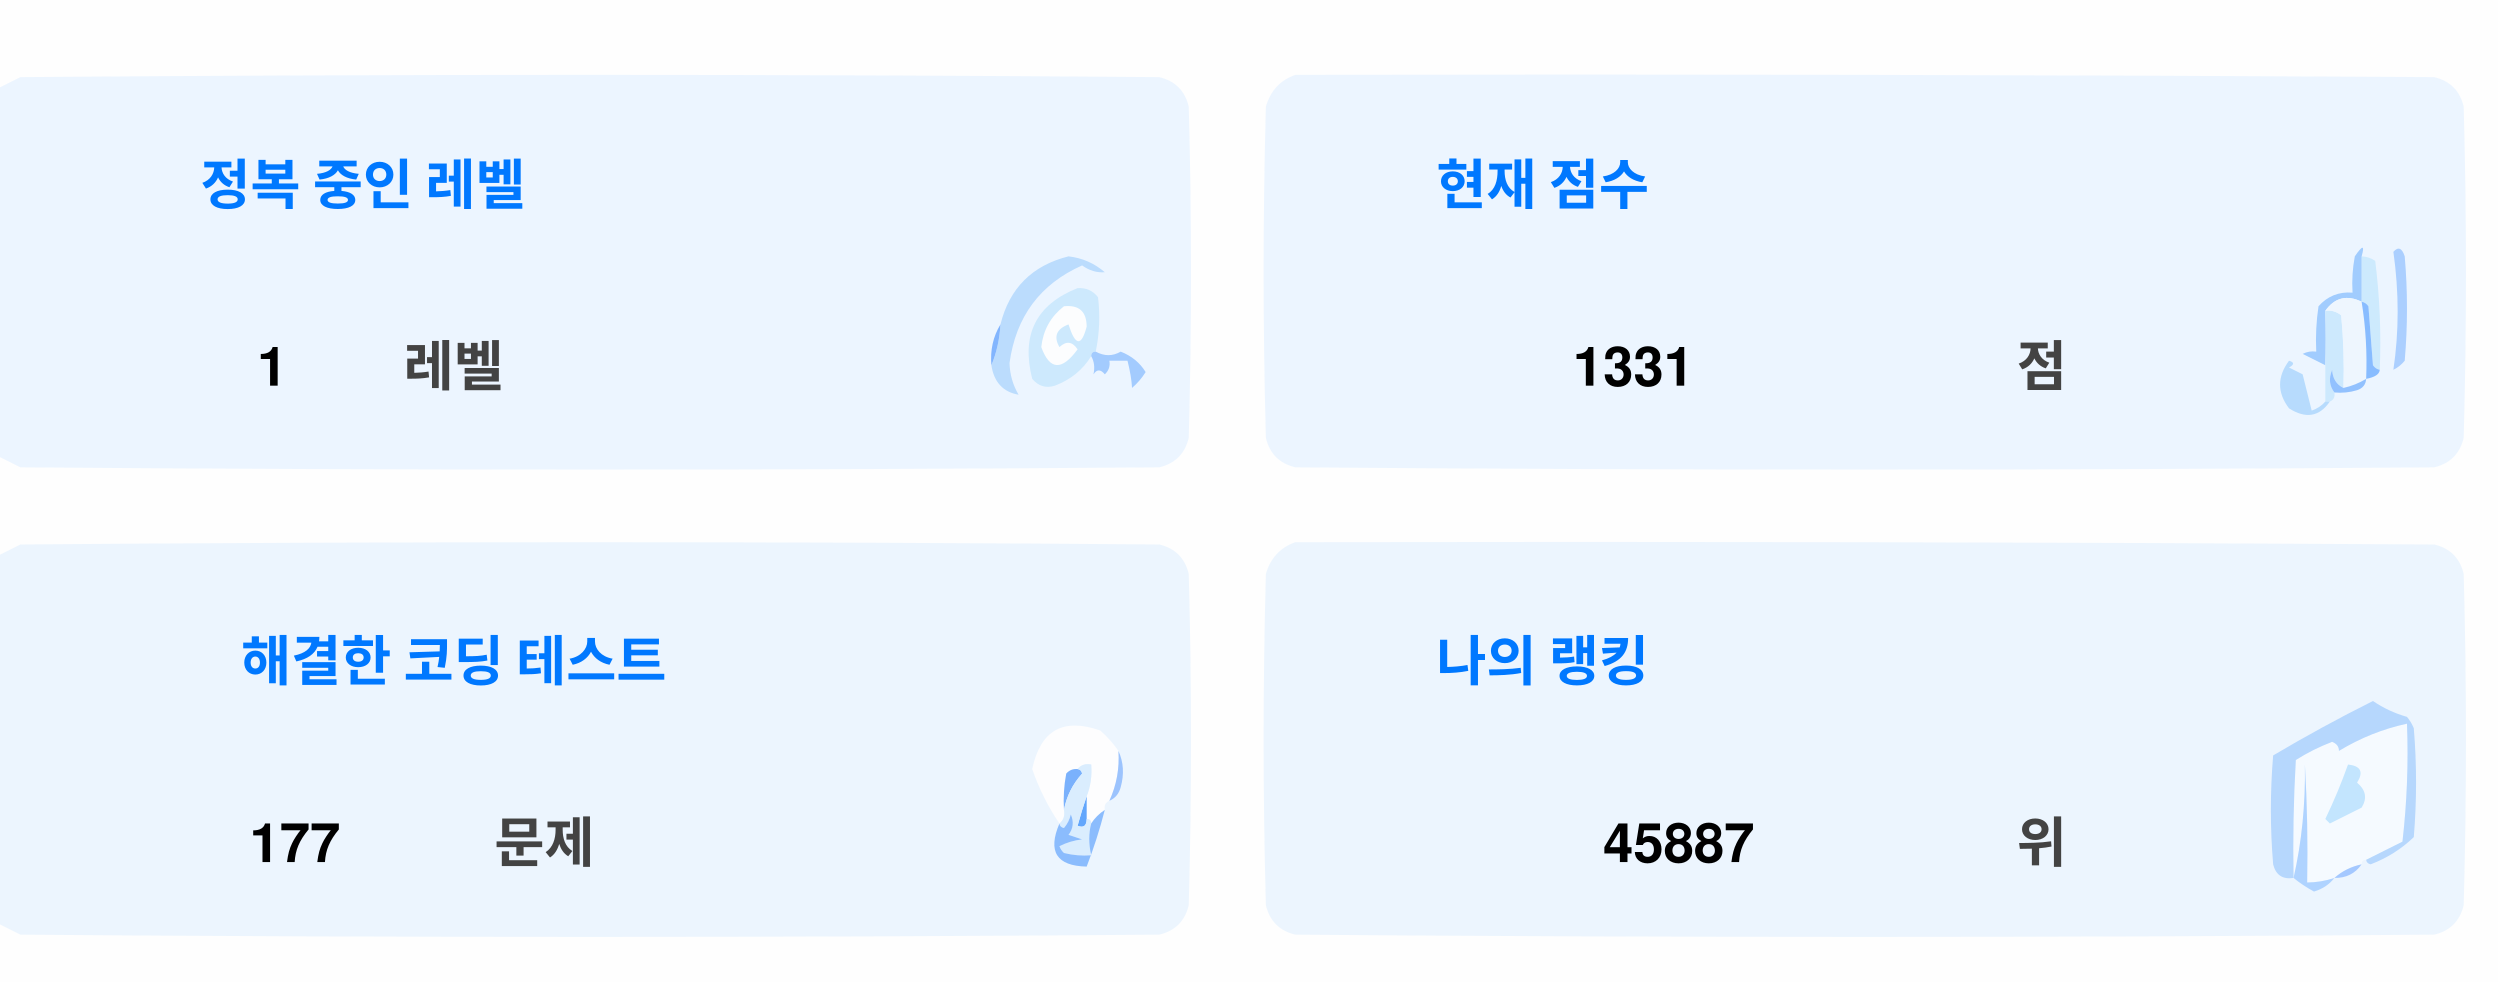
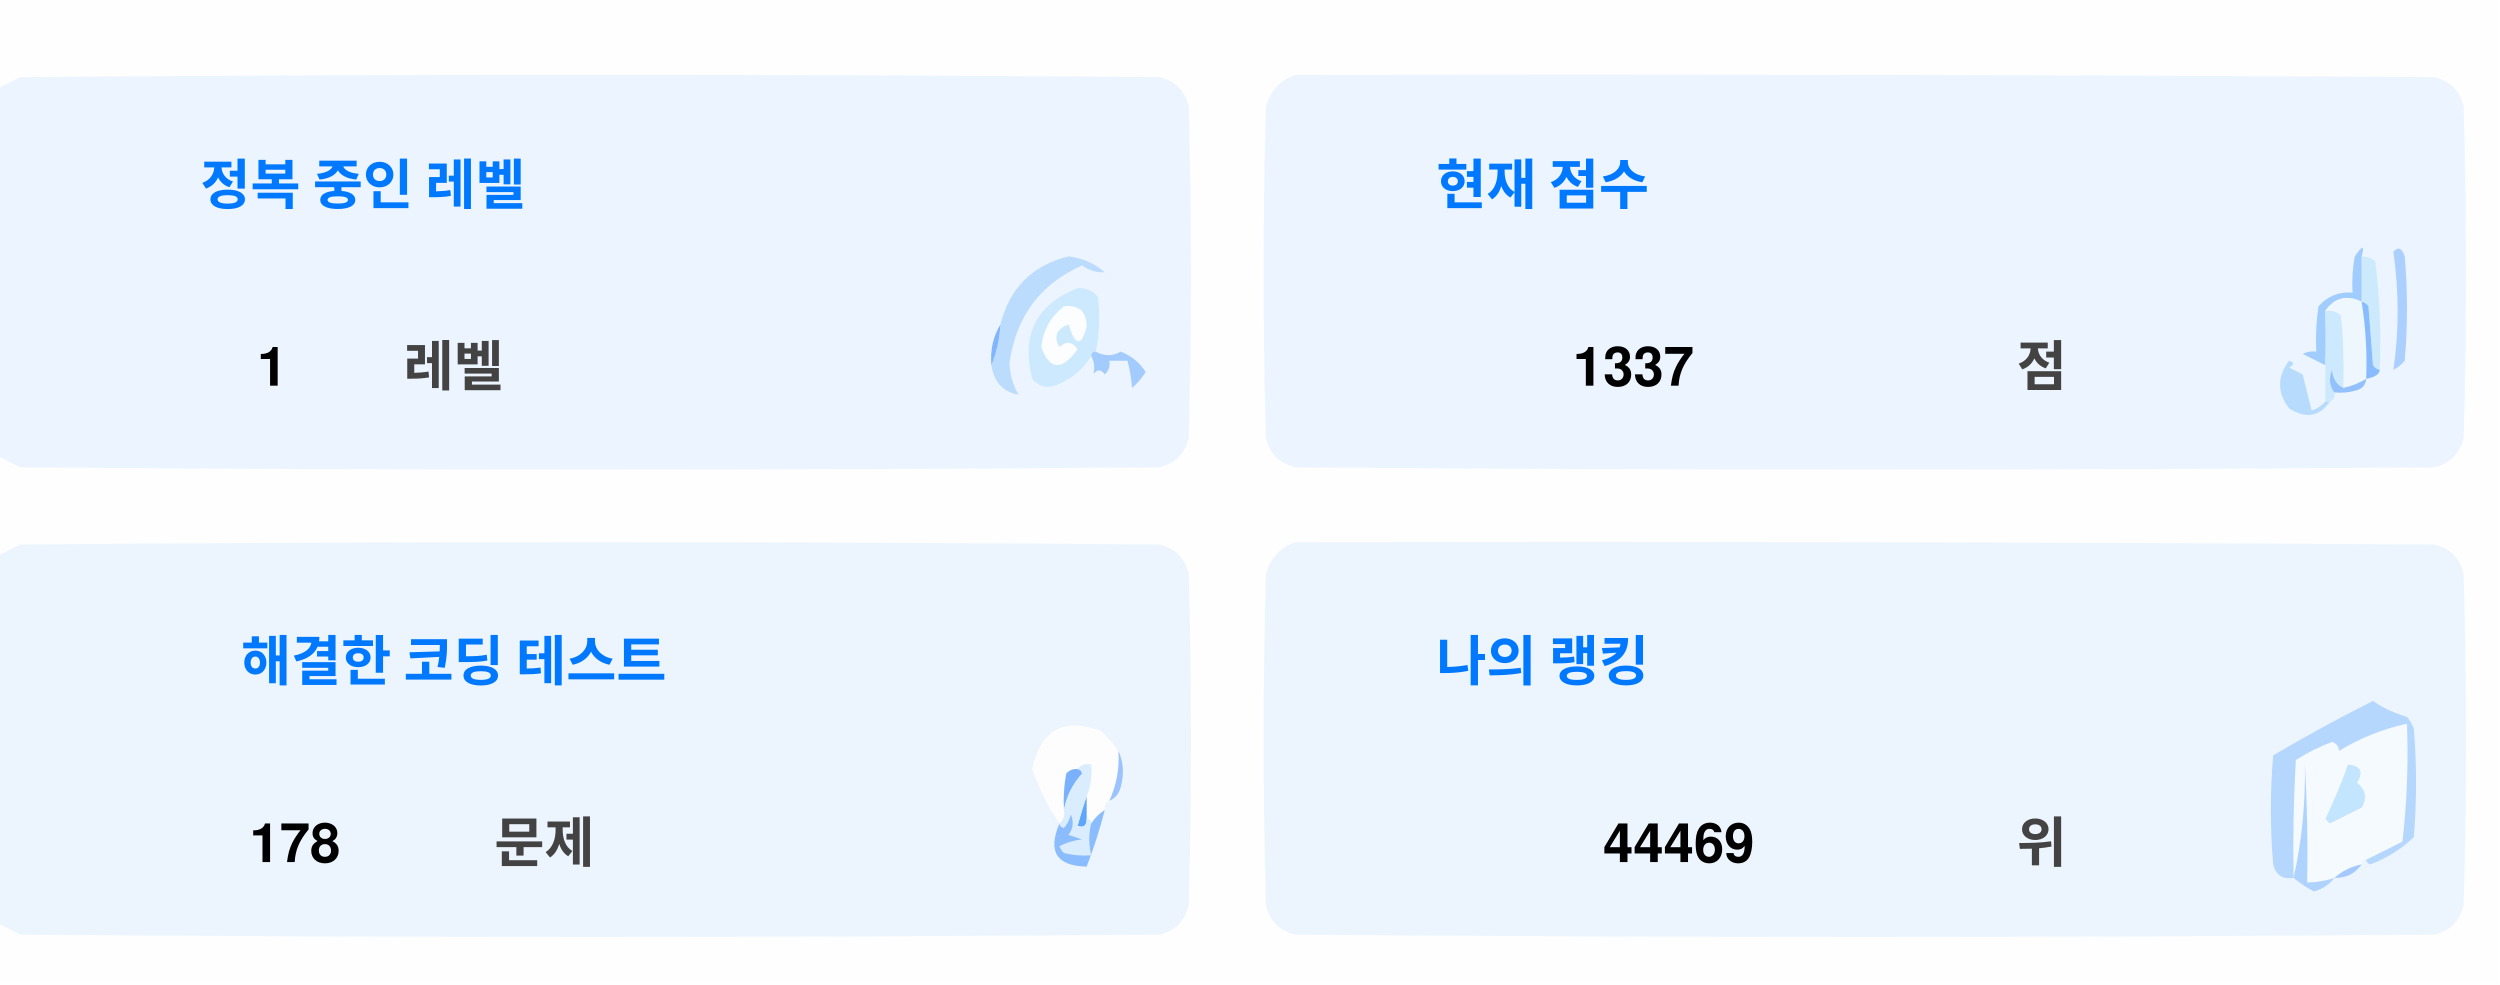
<svg xmlns="http://www.w3.org/2000/svg" version="1.1" width="551px" height="217px" style="shape-rendering:geometricPrecision; text-rendering:geometricPrecision; image-rendering:optimizeQuality; fill-rule:evenodd; clip-rule:evenodd">
  <style>.title {fill: #434343;font-size: 1rem;line-height: 1.5rem;font-weight: bold;font-family: -apple-system, BlinkMacSystemFont, Segoe UI, Helvetica, Arial, sans-serif, Apple Color Emoji, Segoe UI Emoji;}.desc {fill: #434343;font-size: 2.5rem;font-weight: bold;line-height: 1.5rem;font-family: -apple-system, BlinkMacSystemFont, Segoe UI, Helvetica, Arial, sans-serif, Apple Color Emoji, Segoe UI Emoji;}.desc-2 {fill: #434343;font-size: 1rem;font-weight: bold;line-height: 1.5rem;font-family: -apple-system, BlinkMacSystemFont, Segoe UI, Helvetica, Arial, sans-serif, Apple Color Emoji, Segoe UI Emoji;}.text, .desc {animation: twinkling 4s ease-in-out infinite;}@keyframes twinkling {40% { opacity: 1; }50% { opacity: 0.5; }60% { opacity: 1; }70% { opacity: 0.5; }80% { opacity: 1; }}</style>
  <g>
    <path style="opacity:1" fill="#fefefe" d="M -0.5,-0.5 C 183.167,-0.5 366.833,-0.5 550.5,-0.5C 550.5,71.833 550.5,144.167 550.5,216.5C 366.833,216.5 183.167,216.5 -0.5,216.5C -0.5,212.167 -0.5,207.833 -0.5,203.5C 1.14,204.32 2.807,205.153 4.5,206C 88.167,206.667 171.833,206.667 255.5,206C 259,205.167 261.167,203 262,199.5C 262.667,175.167 262.667,150.833 262,126.5C 261.167,123 259,120.833 255.5,120C 171.833,119.333 88.167,119.333 4.5,120C 2.807,120.847 1.14,121.68 -0.5,122.5C -0.5,115.167 -0.5,107.833 -0.5,100.5C 1.14,101.32 2.807,102.153 4.5,103C 88.167,103.667 171.833,103.667 255.5,103C 259,102.167 261.167,100 262,96.5C 262.667,72.167 262.667,47.833 262,23.5C 261.167,20 259,17.833 255.5,17C 171.833,16.333 88.167,16.333 4.5,17C 2.807,17.847 1.14,18.68 -0.5,19.5C -0.5,12.833 -0.5,6.167 -0.5,-0.5 Z" />
  </g>
  <g>
    <path style="opacity:1" fill="#ecf5ff" d="M -0.5,100.5 C -0.5,73.5 -0.5,46.5 -0.5,19.5C 1.14,18.68 2.807,17.847 4.5,17C 88.167,16.333 171.833,16.333 255.5,17C 259,17.833 261.167,20 262,23.5C 262.667,47.833 262.667,72.167 262,96.5C 261.167,100 259,102.167 255.5,103C 171.833,103.667 88.167,103.667 4.5,103C 2.807,102.153 1.14,101.32 -0.5,100.5 Z" />
  </g>
  <g>
    <path style="opacity:1" fill="#ecf5ff" d="M 285.5,16.5 C 369.167,16.333 452.834,16.5 536.5,17C 540,17.833 542.167,20 543,23.5C 543.667,47.833 543.667,72.167 543,96.5C 542.167,100 540,102.167 536.5,103C 452.833,103.667 369.167,103.667 285.5,103C 282,102.167 279.833,100 279,96.5C 278.333,72.167 278.333,47.833 279,23.5C 280.018,19.985 282.185,17.652 285.5,16.5 Z" />
  </g>
  <g>
    <path style="opacity:1" fill="#cdeafd" d="M 520.5,56.5 C 521.583,56.539 522.583,56.873 523.5,57.5C 524.498,65.472 524.831,73.472 524.5,81.5C 523.883,81.389 523.383,81.056 523,80.5C 522.667,76.167 522.333,71.833 522,67.5C 521.617,66.944 521.117,66.611 520.5,66.5C 520.5,63.167 520.5,59.833 520.5,56.5 Z" />
  </g>
  <g>
    <path style="opacity:1" fill="#abcfff" d="M 527.5,55.5 C 528.566,54.308 529.399,54.641 530,56.5C 530.667,64.167 530.667,71.833 530,79.5C 529.311,80.357 528.478,81.023 527.5,81.5C 528.758,73.08 528.758,64.414 527.5,55.5 Z" />
  </g>
  <g>
    <path style="opacity:1" fill="#bbdcfd" d="M 218.5,80.5 C 219.657,77.727 220.324,74.727 220.5,71.5C 222.49,63.51 227.49,58.51 235.5,56.5C 238.528,56.847 241.194,58.014 243.5,60C 241.744,60.141 240.078,59.641 238.5,58.5C 229.247,62.607 223.914,69.773 222.5,80C 222.565,82.526 223.232,84.859 224.5,87C 221.07,86.397 219.07,84.231 218.5,80.5 Z" />
  </g>
  <g>
    <path style="opacity:1" fill="#cde9fd" d="M 241.5,77.5 C 240.833,77.5 240.5,77.833 240.5,78.5C 238.628,81.529 235.961,83.695 232.5,85C 230.536,85.624 228.869,85.124 227.5,83.5C 225.021,73.791 228.354,67.124 237.5,63.5C 239.374,63.39 240.874,64.056 242,65.5C 242.497,69.524 242.331,73.524 241.5,77.5 Z" />
  </g>
  <g>
    <path style="opacity:1" fill="#fcfdfe" d="M 234.5,67.5 C 237.826,67.162 239.493,68.662 239.5,72C 238.334,76.434 237,76.267 235.5,71.5C 232.832,72.515 232.166,74.182 233.5,76.5C 235.017,75.089 236.351,75.256 237.5,77C 234.006,81.771 231.34,81.605 229.5,76.5C 229.904,72.771 231.571,69.771 234.5,67.5 Z" />
  </g>
  <g>
    <path style="opacity:1" fill="#a1ccfe" d="M 520.5,56.5 C 520.5,59.833 520.5,63.167 520.5,66.5C 517.238,64.922 514.572,65.589 512.5,68.5C 512.617,72.81 512.617,76.81 512.5,80.5C 510.86,79.68 509.193,78.847 507.5,78C 508.448,77.517 509.448,77.35 510.5,77.5C 510.335,74.15 510.502,70.817 511,67.5C 512.995,65.253 515.495,64.253 518.5,64.5C 518.336,61.813 518.503,59.146 519,56.5C 520.731,53.969 521.231,53.969 520.5,56.5 Z" />
  </g>
  <g>
    <path style="opacity:1" fill="#cde9fd" d="M 512.5,68.5 C 513.822,68.33 514.989,68.663 516,69.5C 516.499,74.823 516.666,80.156 516.5,85.5C 514.955,84.77 514.122,83.437 514,81.5C 513.22,83.387 513.387,85.054 514.5,86.5C 514.672,87.492 514.338,88.158 513.5,88.5C 513.167,88.5 512.833,88.5 512.5,88.5C 512.5,85.833 512.5,83.167 512.5,80.5C 512.617,76.81 512.617,72.81 512.5,68.5 Z" />
  </g>
  <g>
    <path style="opacity:1" fill="#eef6fe" d="M 520.5,66.5 C 521.407,72.106 521.74,77.773 521.5,83.5C 519.95,84.441 518.284,85.108 516.5,85.5C 516.666,80.156 516.499,74.823 516,69.5C 514.989,68.663 513.822,68.33 512.5,68.5C 514.572,65.589 517.238,64.922 520.5,66.5 Z" />
  </g>
  <g>
    <path style="opacity:1" fill="#88bcff" d="M 520.5,66.5 C 521.117,66.611 521.617,66.944 522,67.5C 522.333,71.833 522.667,76.167 523,80.5C 523.383,81.056 523.883,81.389 524.5,81.5C 524.445,82.469 523.445,83.136 521.5,83.5C 521.74,77.773 521.407,72.106 520.5,66.5 Z" />
  </g>
  <g>
    <path style="opacity:1" fill="#82b5fe" d="M 220.5,71.5 C 220.324,74.727 219.657,77.727 218.5,80.5C 218.215,77.171 218.882,74.171 220.5,71.5 Z" />
  </g>
  <g>
    <path style="opacity:1" fill="#a3cbfe" d="M 240.5,78.5 C 240.5,77.833 240.833,77.5 241.5,77.5C 243.391,78.536 245.224,78.536 247,77.5C 249.391,78.429 251.225,79.929 252.5,82C 251.681,83.319 250.681,84.486 249.5,85.5C 249.409,83.777 249.075,81.777 248.5,79.5C 247.167,79.5 245.833,79.5 244.5,79.5C 244.719,80.675 244.386,81.675 243.5,82.5C 242.575,81.359 241.741,81.359 241,82.5C 241.331,80.981 241.164,79.648 240.5,78.5 Z" />
  </g>
  <g>
    <path style="opacity:1" fill="#b7dbfd" d="M 512.5,88.5 C 512.833,88.5 513.167,88.5 513.5,88.5C 511.199,91.857 508.199,92.357 504.5,90C 501.872,86.535 501.872,83.035 504.5,79.5C 505.696,79.846 505.696,80.346 504.5,81C 505.5,81.5 506.5,82 507.5,82.5C 508.167,85.167 508.833,87.833 509.5,90.5C 510.739,90.058 511.739,89.391 512.5,88.5 Z" />
  </g>
  <g>
    <path style="opacity:1" fill="#92c1fe" d="M 516.5,85.5 C 518.284,85.108 519.95,84.441 521.5,83.5C 521.423,84.75 520.756,85.583 519.5,86C 517.866,86.493 516.199,86.66 514.5,86.5C 513.387,85.054 513.22,83.387 514,81.5C 514.122,83.437 514.955,84.77 516.5,85.5 Z" />
  </g>
  <g>
    <path style="opacity:1" fill="#ecf5fe" d="M -0.5,203.5 C -0.5,176.5 -0.5,149.5 -0.5,122.5C 1.14,121.68 2.807,120.847 4.5,120C 88.167,119.333 171.833,119.333 255.5,120C 259,120.833 261.167,123 262,126.5C 262.667,150.833 262.667,175.167 262,199.5C 261.167,203 259,205.167 255.5,206C 171.833,206.667 88.167,206.667 4.5,206C 2.807,205.153 1.14,204.32 -0.5,203.5 Z" />
  </g>
  <g>
    <path style="opacity:1" fill="#ecf5fe" d="M 285.5,119.5 C 369.167,119.333 452.834,119.5 536.5,120C 540,120.833 542.167,123 543,126.5C 543.667,150.833 543.667,175.167 543,199.5C 542.167,203 540,205.167 536.5,206C 452.833,206.667 369.167,206.667 285.5,206C 282,205.167 279.833,203 279,199.5C 278.333,175.167 278.333,150.833 279,126.5C 280.018,122.985 282.185,120.652 285.5,119.5 Z" />
  </g>
  <g>
    <path style="opacity:1" fill="#fdfdfe" d="M 246.5,165.5 C 246.758,169.367 246.092,173.034 244.5,176.5C 243.662,176.842 243.328,177.508 243.5,178.5C 242.272,179.306 241.272,180.306 240.5,181.5C 240.5,180.833 240.167,180.5 239.5,180.5C 239.5,178.833 239.5,177.167 239.5,175.5C 240.369,173.283 240.702,170.95 240.5,168.5C 239.209,168.263 238.209,168.596 237.5,169.5C 236.504,169.414 235.671,169.748 235,170.5C 234.503,173.146 234.336,175.813 234.5,178.5C 234.737,179.791 234.404,180.791 233.5,181.5C 230.986,177.806 228.986,173.806 227.5,169.5C 229.309,160.957 234.309,158.124 242.5,161C 244.07,162.397 245.404,163.897 246.5,165.5 Z" />
  </g>
  <g>
    <path style="opacity:1" fill="#f5faff" d="M 521.5,189.5 C 520.833,189.5 520.5,189.833 520.5,190.5C 518.181,190.992 516.181,191.992 514.5,193.5C 512.565,194.15 510.565,194.483 508.5,194.5C 508.666,185.827 508.5,177.16 508,168.5C 508.141,177.227 507.308,185.56 505.5,193.5C 505.334,184.827 505.5,176.16 506,167.5C 508.527,165.903 511.194,164.57 514,163.5C 515.011,163.892 515.511,164.559 515.5,165.5C 520.21,162.641 525.21,160.641 530.5,159.5C 530.831,168.192 530.498,176.859 529.5,185.5C 526.807,186.847 524.14,188.18 521.5,189.5 Z" />
  </g>
  <g>
    <path style="opacity:1" fill="#b6d7fd" d="M 521.5,189.5 C 524.14,188.18 526.807,186.847 529.5,185.5C 530.498,176.859 530.831,168.192 530.5,159.5C 525.21,160.641 520.21,162.641 515.5,165.5C 515.511,164.559 515.011,163.892 514,163.5C 511.194,164.57 508.527,165.903 506,167.5C 505.5,176.16 505.334,184.827 505.5,193.5C 503.089,193.863 501.589,192.863 501,190.5C 500.333,182.5 500.333,174.5 501,166.5C 508.173,162.246 515.507,158.246 523,154.5C 525.304,156.068 527.804,157.235 530.5,158C 531.126,158.75 531.626,159.584 532,160.5C 532.667,168.5 532.667,176.5 532,184.5C 529.292,187.111 526.125,189.111 522.5,190.5C 521.893,190.376 521.56,190.043 521.5,189.5 Z" />
  </g>
  <g>
    <path style="opacity:1" fill="#c3e5fe" d="M 517.5,168.5 C 520.317,168.801 520.984,170.134 519.5,172.5C 521.439,174.122 521.772,175.956 520.5,178C 518.167,179.167 515.833,180.333 513.5,181.5C 513.167,181.167 512.833,180.833 512.5,180.5C 514.414,176.515 516.081,172.515 517.5,168.5 Z" />
  </g>
  <g>
    <path style="opacity:1" fill="#7ab1fc" d="M 237.5,169.5 C 238.043,169.56 238.376,169.893 238.5,170.5C 236.395,172.836 235.062,175.503 234.5,178.5C 234.336,175.813 234.503,173.146 235,170.5C 235.671,169.748 236.504,169.414 237.5,169.5 Z" />
  </g>
  <g>
    <path style="opacity:1" fill="#afd3ff" d="M 514.5,193.5 C 513.378,194.947 511.878,195.947 510,196.5C 508.348,195.601 506.848,194.601 505.5,193.5C 507.308,185.56 508.141,177.227 508,168.5C 508.5,177.16 508.666,185.827 508.5,194.5C 510.565,194.483 512.565,194.15 514.5,193.5 Z" />
  </g>
  <g>
    <path style="opacity:1" fill="#9cc3fd" d="M 246.5,165.5 C 247.634,167.966 247.801,170.633 247,173.5C 246.623,174.942 245.79,175.942 244.5,176.5C 246.092,173.034 246.758,169.367 246.5,165.5 Z" />
  </g>
  <g>
    <path style="opacity:1" fill="#62a6fc" d="M 239.5,175.5 C 239.5,177.167 239.5,178.833 239.5,180.5C 239.483,182.028 238.816,182.528 237.5,182C 238.117,179.723 238.784,177.556 239.5,175.5 Z" />
  </g>
  <g>
    <path style="opacity:1" fill="#daedfe" d="M 237.5,169.5 C 238.209,168.596 239.209,168.263 240.5,168.5C 240.702,170.95 240.369,173.283 239.5,175.5C 238.784,177.556 238.117,179.723 237.5,182C 238.816,182.528 239.483,182.028 239.5,180.5C 240.167,180.5 240.5,180.833 240.5,181.5C 239.918,183.669 239.918,186.002 240.5,188.5C 238.473,188.662 236.473,188.495 234.5,188C 234.043,187.586 233.709,187.086 233.5,186.5C 235.078,185.702 236.744,185.202 238.5,185C 237.5,184.667 236.5,184.333 235.5,184C 236.554,182.612 236.72,181.112 236,179.5C 235.751,180.624 235.251,181.624 234.5,182.5C 233.893,182.376 233.56,182.043 233.5,181.5C 234.404,180.791 234.737,179.791 234.5,178.5C 235.062,175.503 236.395,172.836 238.5,170.5C 238.376,169.893 238.043,169.56 237.5,169.5 Z" />
  </g>
  <g>
    <path style="opacity:1" fill="#8bbcfd" d="M 243.5,178.5 C 242.395,182.803 241.062,186.969 239.5,191C 232.857,190.847 230.857,187.68 233.5,181.5C 233.56,182.043 233.893,182.376 234.5,182.5C 235.251,181.624 235.751,180.624 236,179.5C 236.72,181.112 236.554,182.612 235.5,184C 236.5,184.333 237.5,184.667 238.5,185C 236.744,185.202 235.078,185.702 233.5,186.5C 233.709,187.086 234.043,187.586 234.5,188C 236.473,188.495 238.473,188.662 240.5,188.5C 239.918,186.002 239.918,183.669 240.5,181.5C 241.272,180.306 242.272,179.306 243.5,178.5 Z" />
  </g>
  <g>
    <path style="opacity:1" fill="#a4c8ff" d="M 520.5,190.5 C 519.089,192.539 517.089,193.539 514.5,193.5C 516.181,191.992 518.181,190.992 520.5,190.5 Z" />
  </g>
  <text text-anchor="middle" x="80" y="45" class="title" style="fill:#0078ff;" stroke="#none" stroke-width="1">정복 중인 레벨</text>
  <text text-anchor="middle" x="60" y="85" class="desc" style="fill:#000000;" stroke="#none" stroke-width="1">1</text>
  <text text-anchor="middle" x="100" y="85" class="desc-2" style="fill:#434343;" stroke="#none" stroke-width="1">레벨</text>
  <text text-anchor="middle" x="340" y="45" class="title" style="fill:#0078ff;" stroke="#none" stroke-width="1">현재 점수</text>
-   <text text-anchor="middle" x="360" y="85" class="desc" style="fill:#000000;" stroke="#none" stroke-width="1">1331</text>
+   <text text-anchor="middle" x="360" y="85" class="desc" style="fill:#000000;" stroke="#none" stroke-width="1">1337</text>
  <text text-anchor="middle" x="450" y="85" class="desc-2" style="fill:#434343;" stroke="#none" stroke-width="1">점</text>
  <text text-anchor="middle" x="100" y="150" class="title" style="fill:#0078ff;" stroke="#none" stroke-width="1">해결한 코딩 테스트</text>
-   <text text-anchor="middle" x="65" y="190" class="desc" style="fill:#000000;" stroke="#none" stroke-width="1">177</text>
+   <text text-anchor="middle" x="65" y="190" class="desc" style="fill:#000000;" stroke="#none" stroke-width="1">178</text>
  <text text-anchor="middle" x="120" y="190" class="desc-2" style="fill:#434343;" stroke="#none" stroke-width="1">문제</text>
  <text text-anchor="middle" x="340" y="150" class="title" style="fill:#0078ff;" stroke="#none" stroke-width="1">나의 랭킹</text>
-   <text text-anchor="middle" x="370" y="190" class="desc" style="fill:#000000;" stroke="#none" stroke-width="1">45887</text>
+   <text text-anchor="middle" x="370" y="190" class="desc" style="fill:#000000;" stroke="#none" stroke-width="1">44469</text>
  <text text-anchor="middle" x="450" y="190" class="desc-2" style="fill:#434343;" stroke="#none" stroke-width="1">위</text>
</svg>
